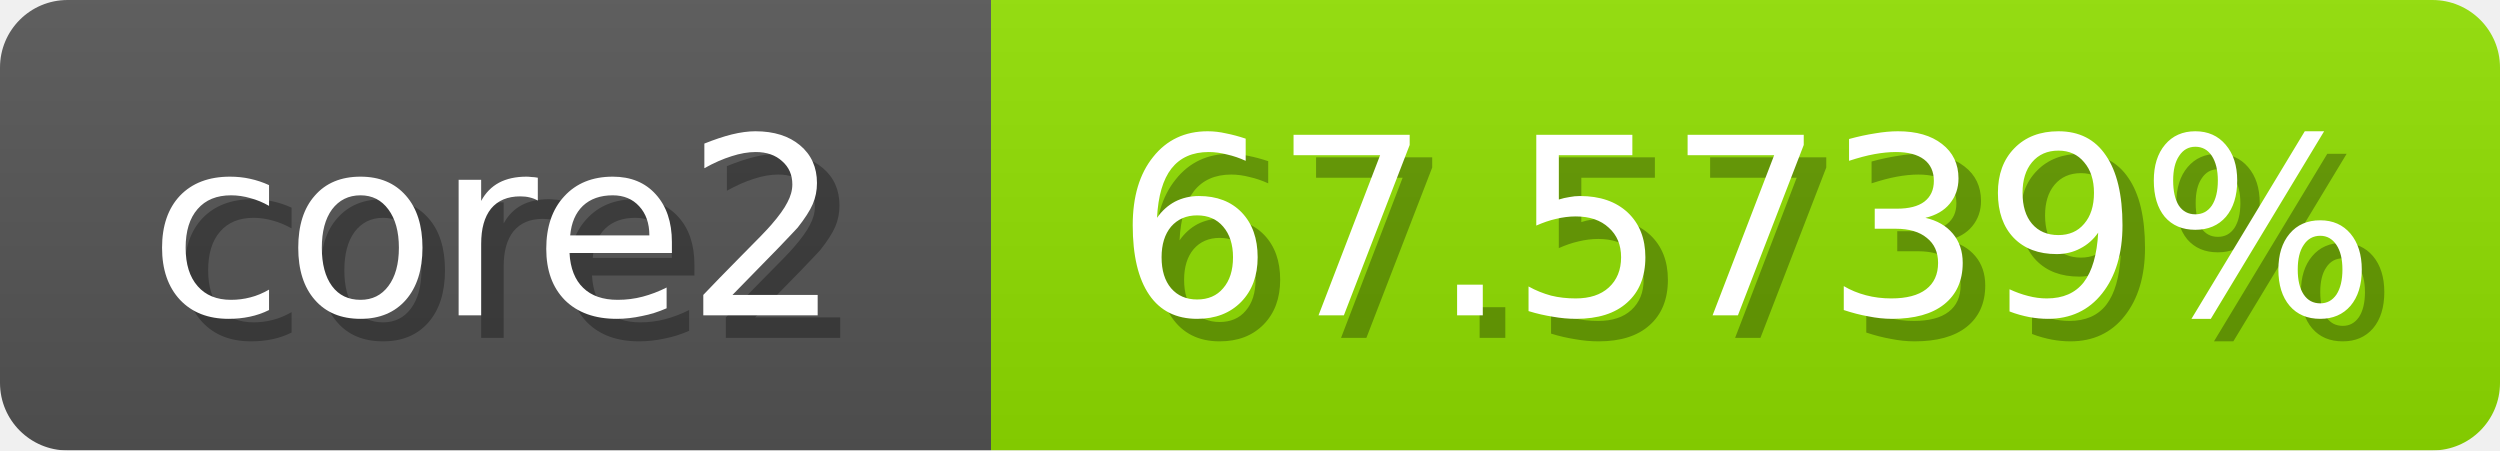
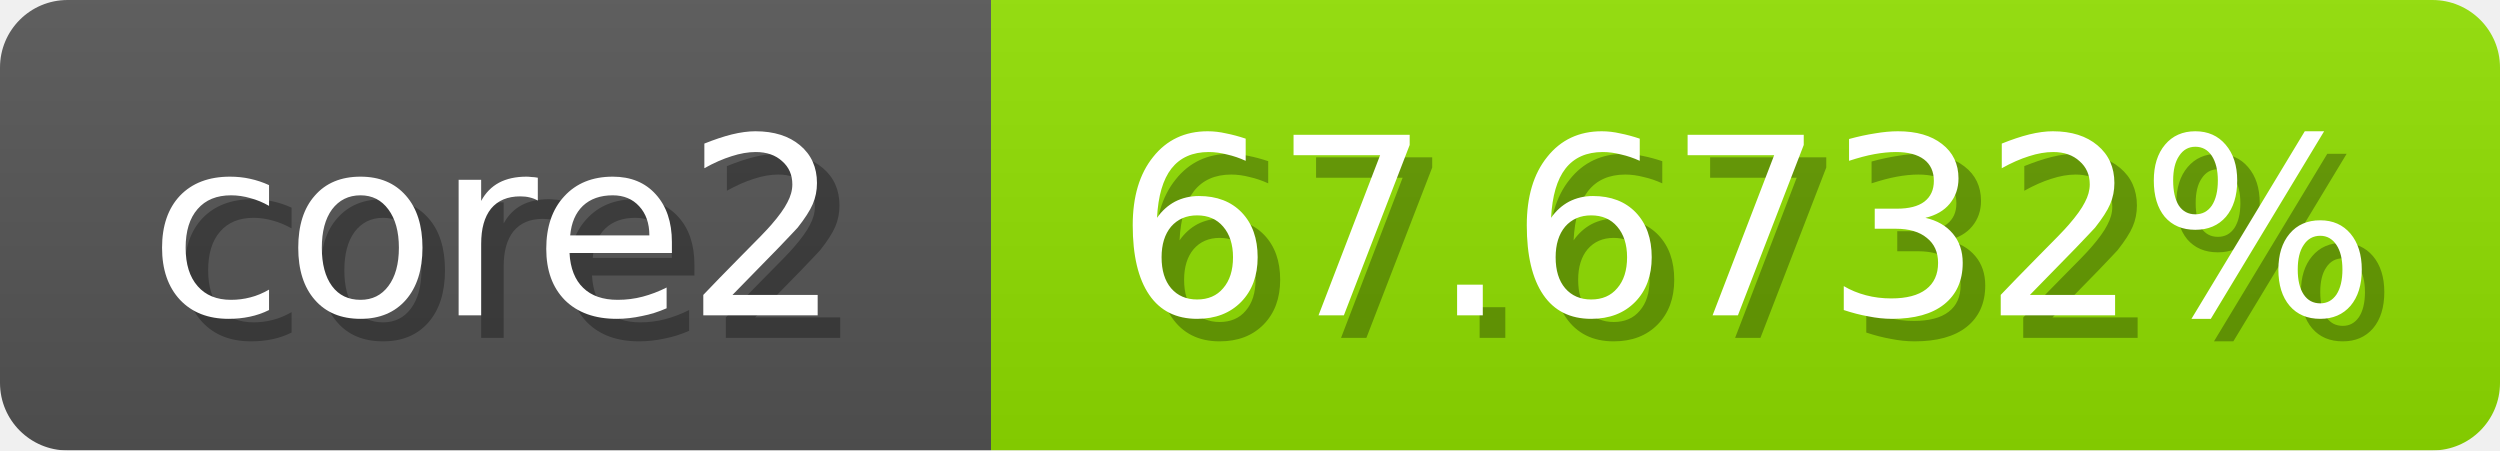
<svg xmlns="http://www.w3.org/2000/svg" width="111" height="20">
  <linearGradient id="b" x2="0" y2="100%">
    <stop offset="0" stop-color="#bbb" stop-opacity=".1" />
    <stop offset="1" stop-opacity=".1" />
  </linearGradient>
  <mask id="anybadge_1">
    <rect width="111" height="20" rx="3" fill="#fff" />
  </mask>
  <g mask="url(#anybadge_1)">
    <path fill="#555" d="M0 0h44v20H0z" />
    <path fill="#91e000" d="M44 0h67v20H44z" />
    <path fill="url(#b)" d="M0 0h111v20H0z" />
  </g>
  <g fill="#fff" text-anchor="middle" font-family="DejaVu Sans,Verdana,Geneva,sans-serif" font-size="11">
    <text x="23.0" y="15" fill="#010101" fill-opacity=".3">core2</text>
    <text x="22.0" y="14">core2</text>
  </g>
  <g fill="#fff" text-anchor="middle" font-family="DejaVu Sans,Verdana,Geneva,sans-serif" font-size="11">
-     <text x="78.5" y="15" fill="#010101" fill-opacity=".3">67.5739%</text>
-     <text x="77.5" y="14">67.5739%</text>
+     <text x="78.5" y="15" fill="#010101" fill-opacity=".3">67.6732%</text>
+     <text x="77.5" y="14">67.6732%</text>
  </g>
</svg>
